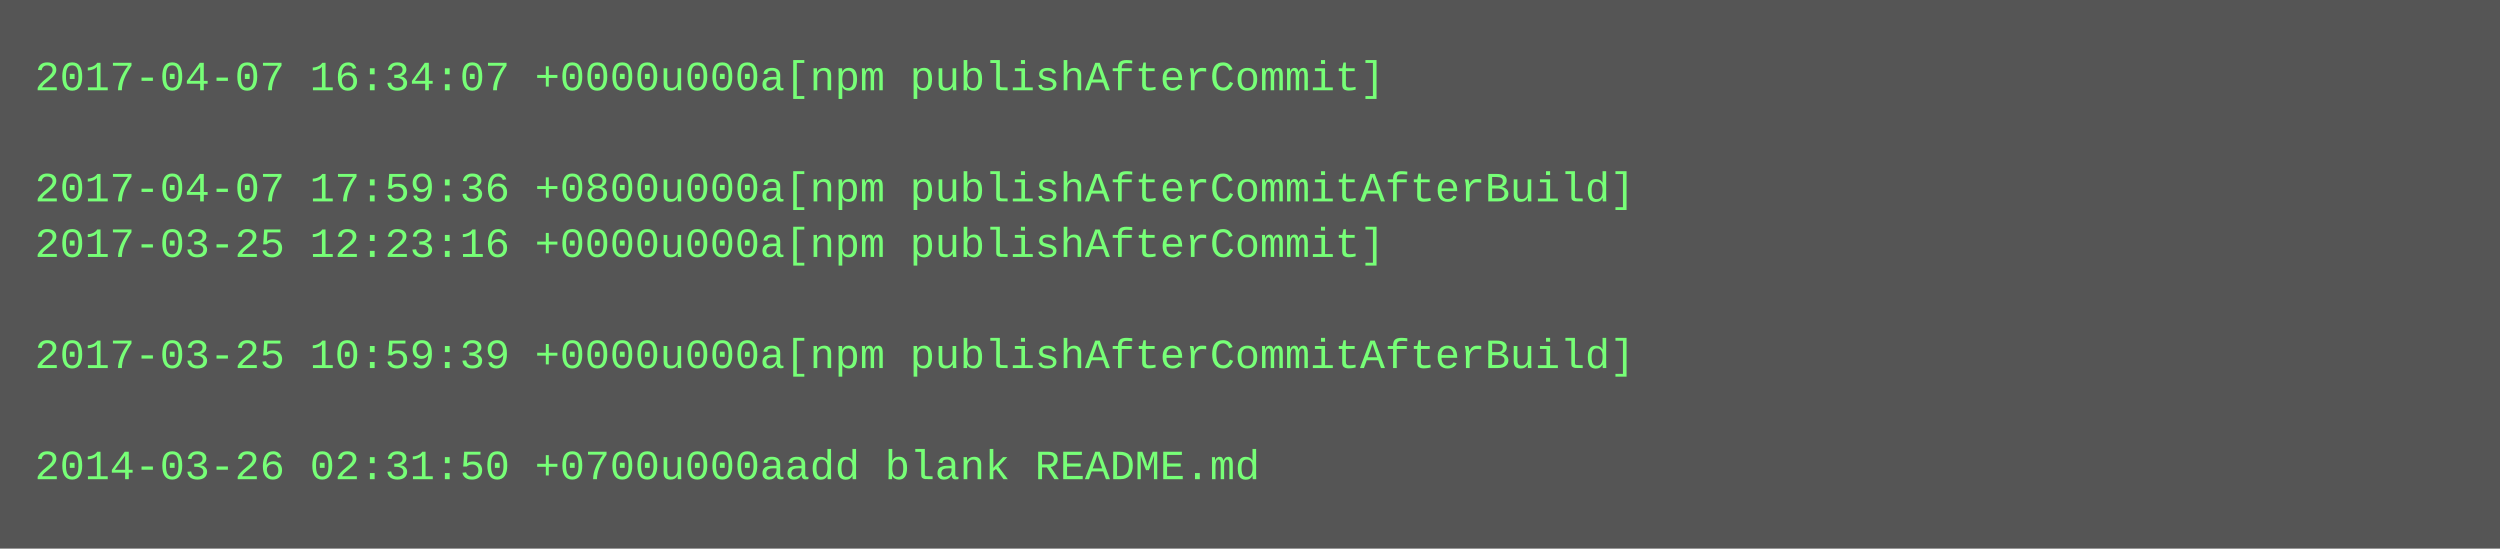
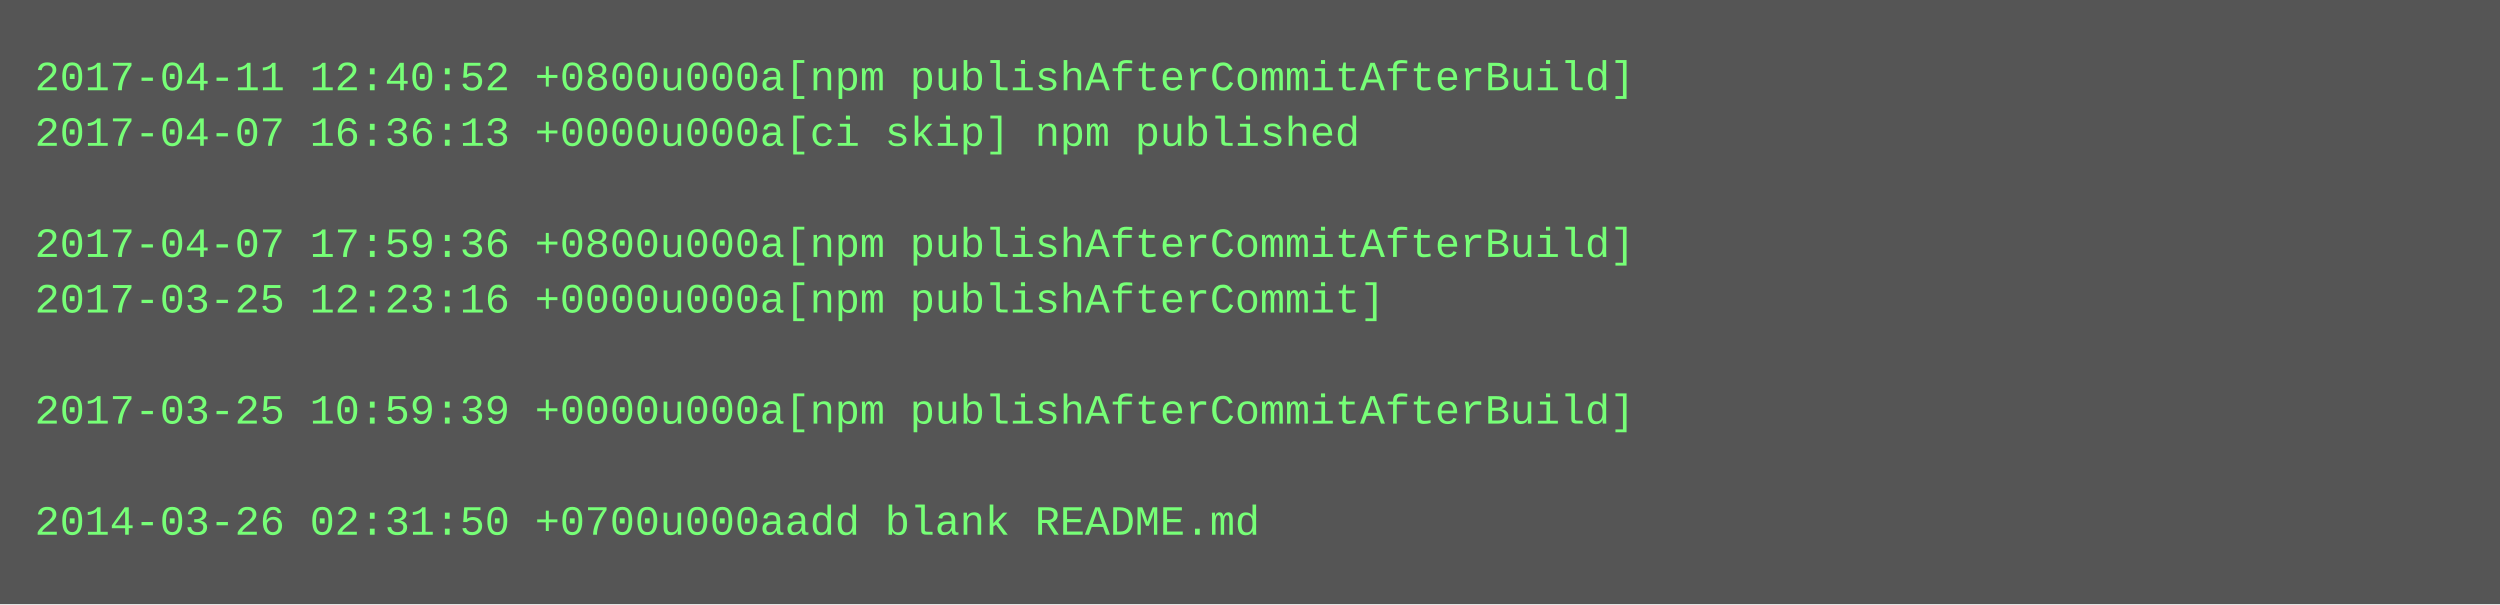
- <svg xmlns="http://www.w3.org/2000/svg" height="158" width="720">
-   <rect height="158" fill="#555" width="720" />
+ <svg xmlns="http://www.w3.org/2000/svg" height="174" width="720">
+   <rect height="174" fill="#555" width="720" />
  <text fill="#7f7" font-family="Courier New" font-size="12" xml:space="preserve">
-     <tspan x="10" y="26">2017-04-07 16:34:07 +0000u000a[npm publishAfterCommit]</tspan>
-     <tspan x="10" y="42" />
-     <tspan x="10" y="58">2017-04-07 17:59:36 +0800u000a[npm publishAfterCommitAfterBuild]</tspan>
-     <tspan x="10" y="74">2017-03-25 12:23:16 +0000u000a[npm publishAfterCommit]</tspan>
-     <tspan x="10" y="90" />
-     <tspan x="10" y="106">2017-03-25 10:59:39 +0000u000a[npm publishAfterCommitAfterBuild]</tspan>
-     <tspan x="10" y="122" />
-     <tspan x="10" y="138">2014-03-26 02:31:50 +0700u000aadd blank README.md</tspan>
+     <tspan x="10" y="26">2017-04-11 12:40:52 +0800u000a[npm publishAfterCommitAfterBuild]</tspan>
+     <tspan x="10" y="42">2017-04-07 16:36:13 +0000u000a[ci skip] npm published</tspan>
+     <tspan x="10" y="58" />
+     <tspan x="10" y="74">2017-04-07 17:59:36 +0800u000a[npm publishAfterCommitAfterBuild]</tspan>
+     <tspan x="10" y="90">2017-03-25 12:23:16 +0000u000a[npm publishAfterCommit]</tspan>
+     <tspan x="10" y="106" />
+     <tspan x="10" y="122">2017-03-25 10:59:39 +0000u000a[npm publishAfterCommitAfterBuild]</tspan>
+     <tspan x="10" y="138" />
+     <tspan x="10" y="154">2014-03-26 02:31:50 +0700u000aadd blank README.md</tspan>
  </text>
</svg>
